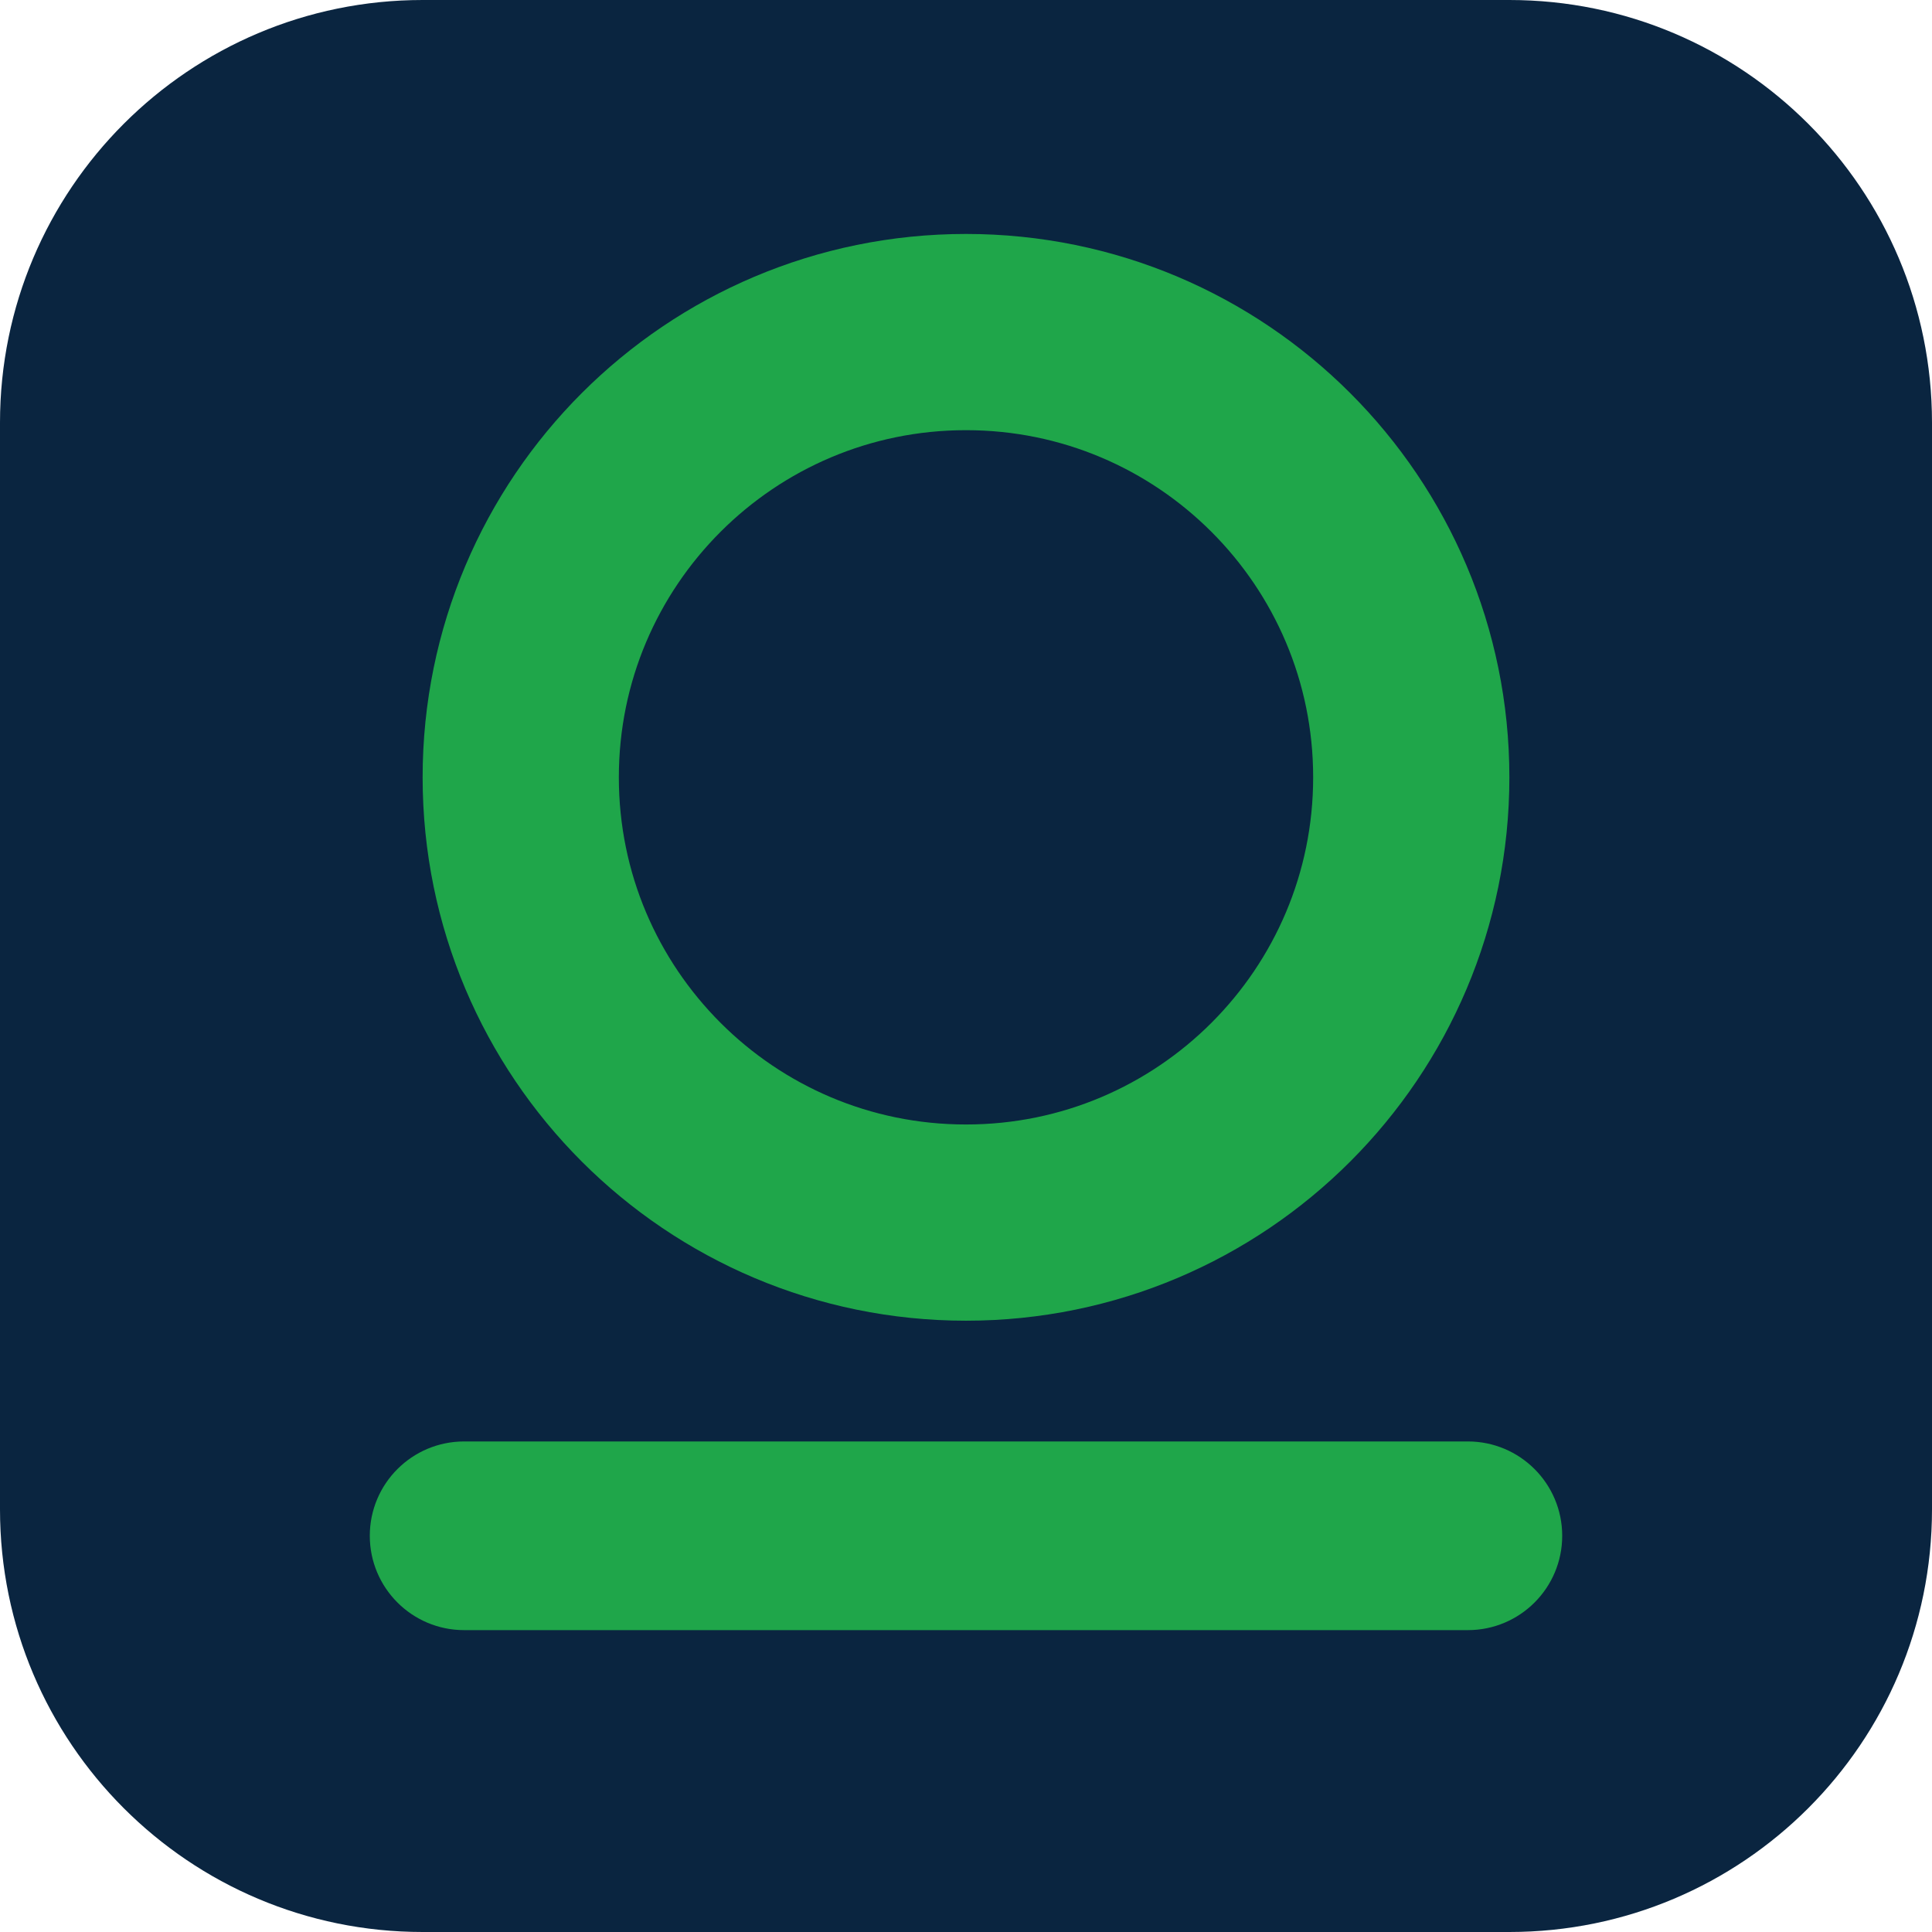
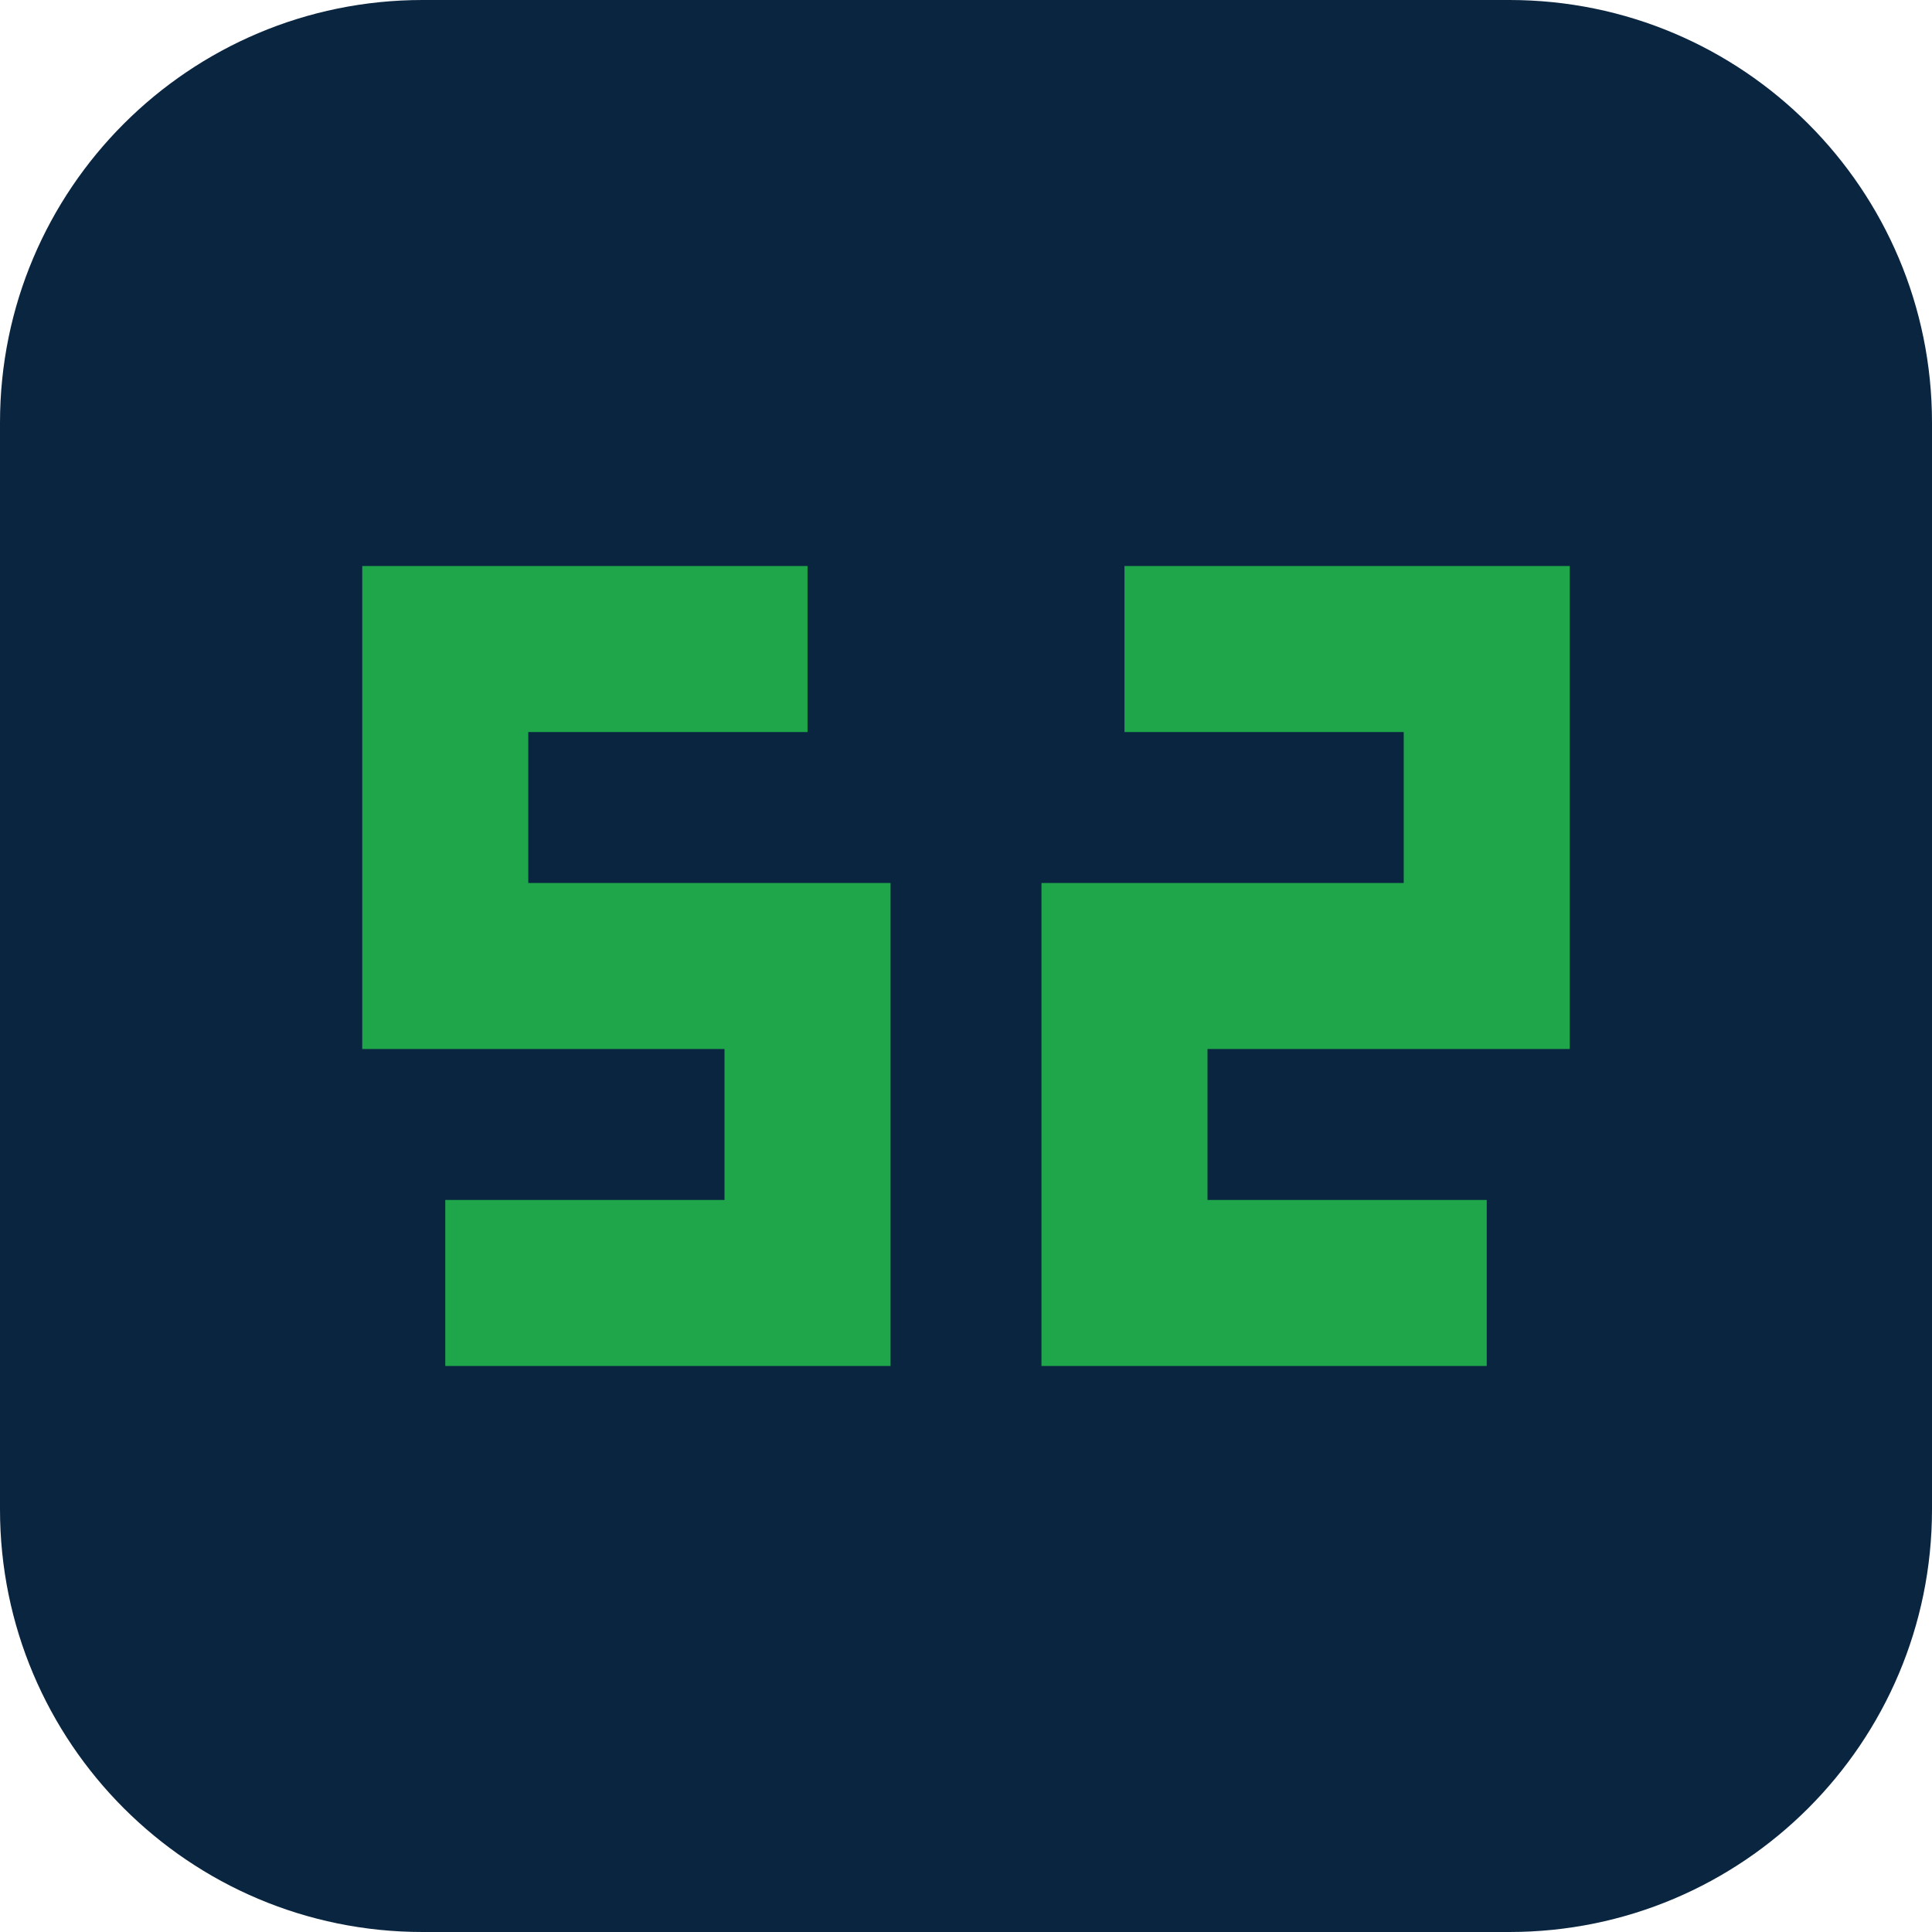
- <svg xmlns="http://www.w3.org/2000/svg" viewBox="0 0 512 512" width="512" height="512">
+ <svg xmlns="http://www.w3.org/2000/svg" viewBox="0 0 512 512" role="img" aria-label="Source2BD">
  <rect width="512" height="512" rx="112" fill="#0A2540" />
-   <circle cx="256" cy="206" r="118" fill="none" stroke="#1FA64A" stroke-width="52" />
-   <rect x="98" y="382" width="316" height="50" rx="25" fill="#1FA64A" />
+   <g fill="none" stroke="#1FA64A" stroke-width="44" stroke-linecap="butt" stroke-linejoin="miter">
+     <path d="M214 172 H118 V256 H214 V340 H118" />
+     <path d="M298 172 H394 V256 H298 V340 H394" />
+   </g>
</svg>
